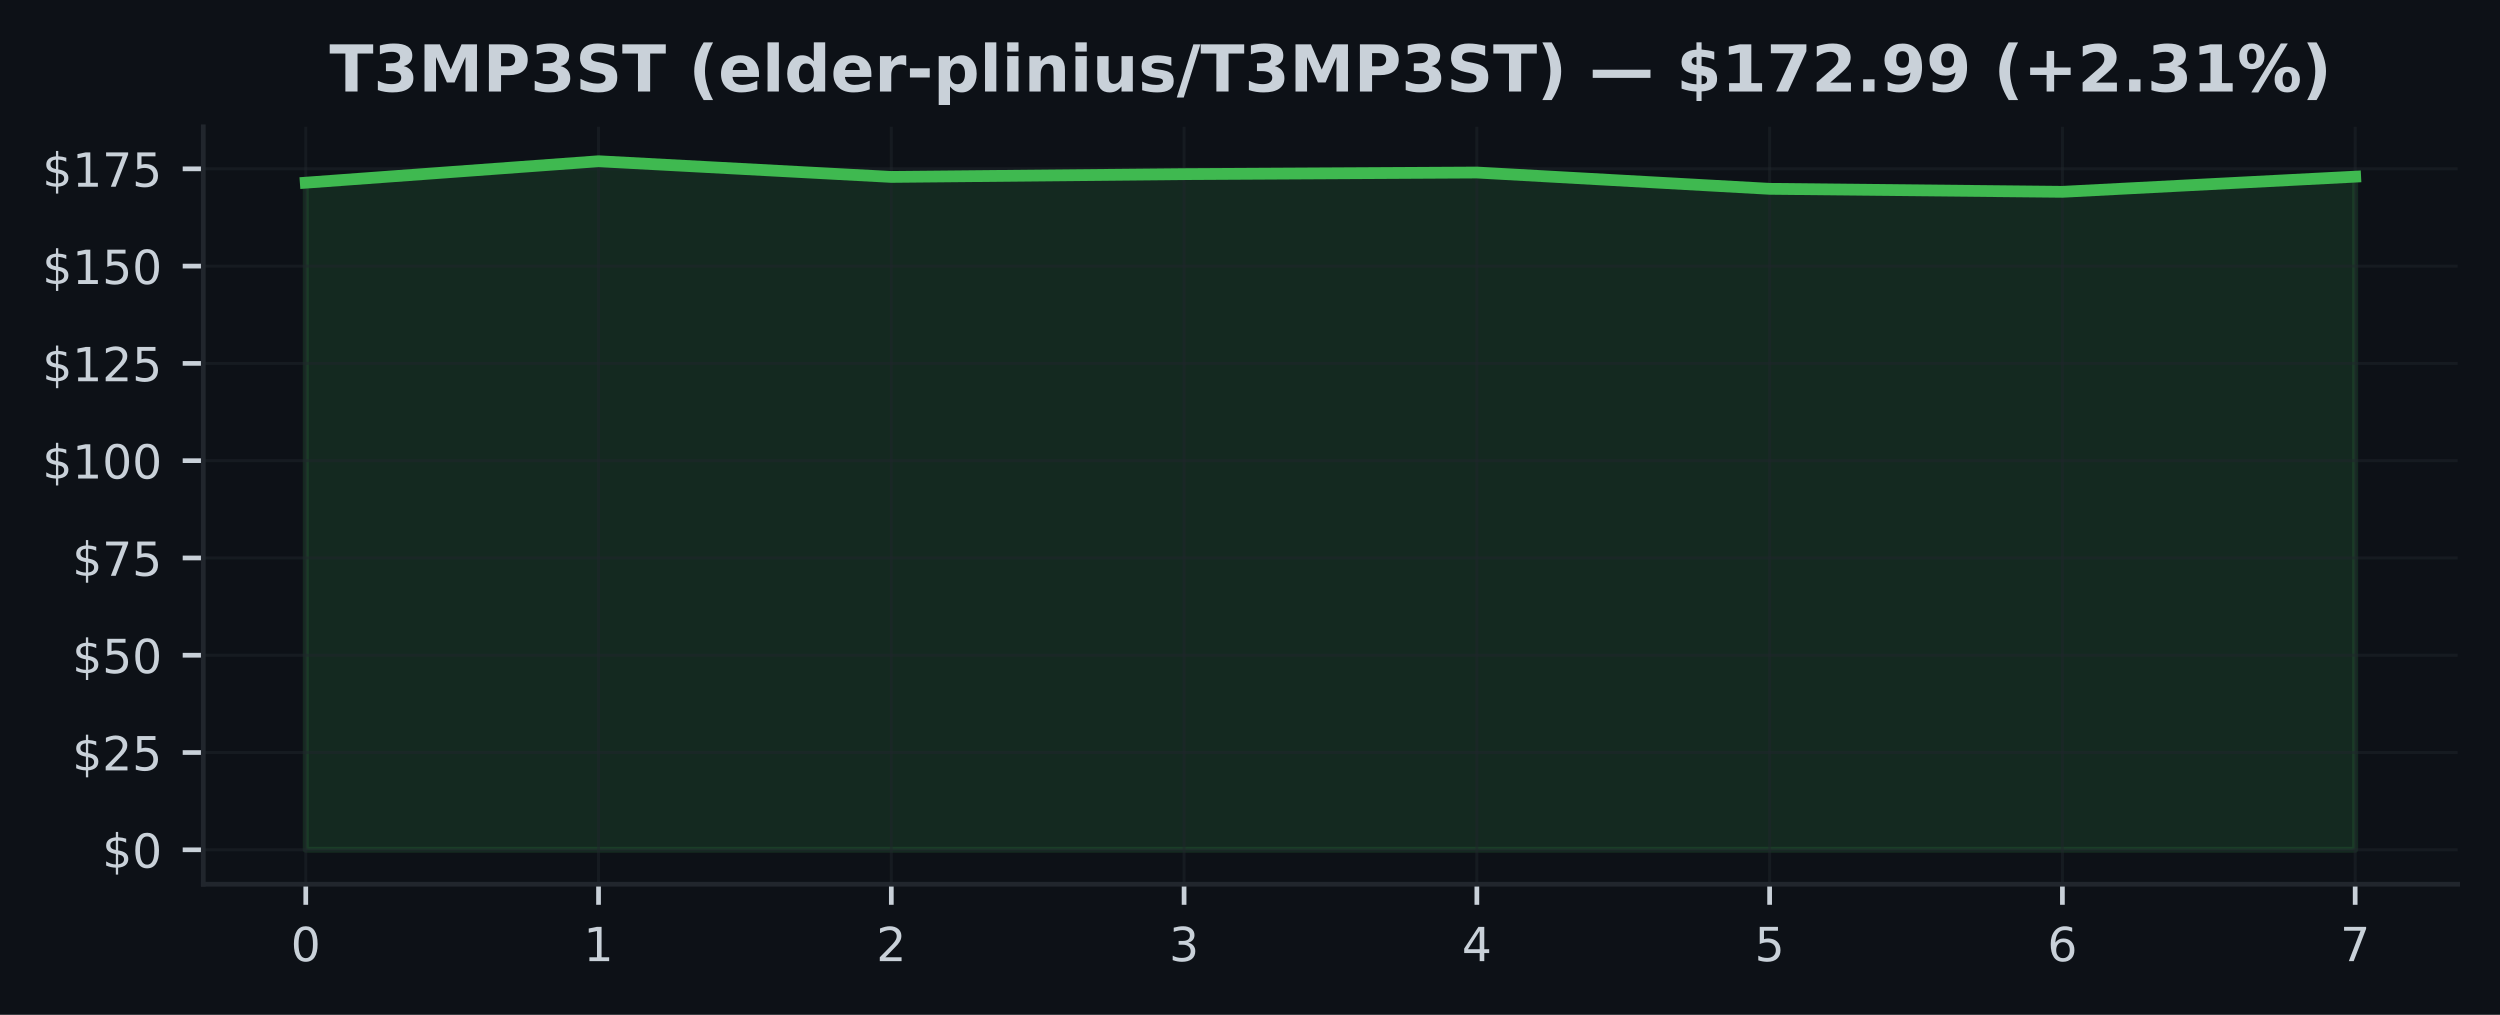
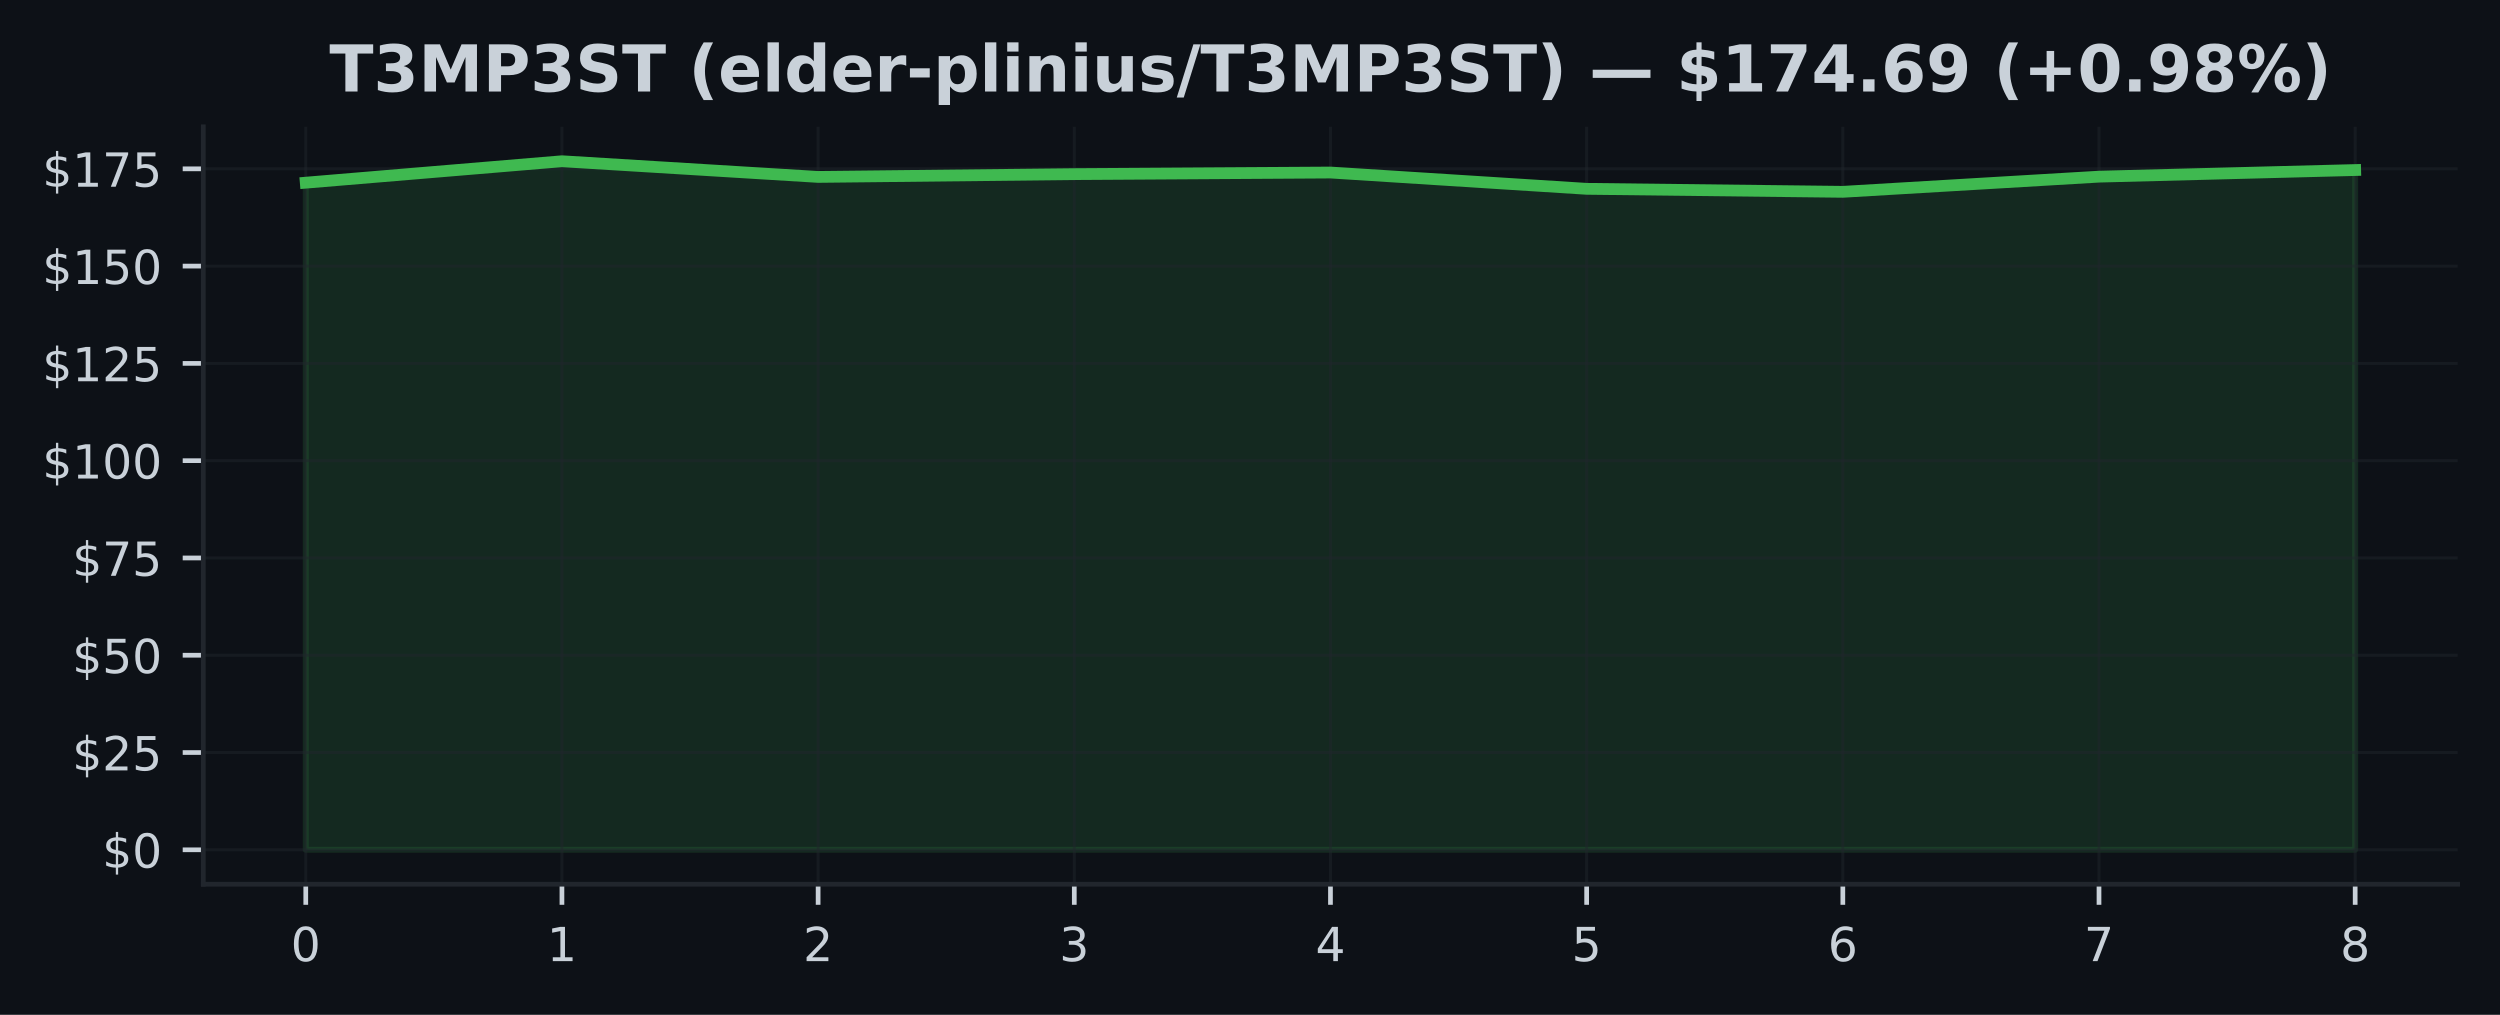
<svg xmlns="http://www.w3.org/2000/svg" xmlns:xlink="http://www.w3.org/1999/xlink" width="425pt" height="172.518pt" viewBox="0 0 425 172.518" version="1.1">
  <defs>
    <style type="text/css">*{stroke-linejoin: round; stroke-linecap: butt}</style>
  </defs>
  <g id="figure_1">
    <g id="patch_1">
      <path d="M 0 172.518  L 425 172.518  L 425 0  L 0 0  z " style="fill: #0d1117" />
    </g>
    <g id="axes_1">
      <g id="patch_2">
        <path d="M 34.56 150.318  L 417.8 150.318  L 417.8 21.558  L 34.56 21.558  z " style="fill: #0d1117" />
      </g>
      <g id="FillBetweenPolyCollection_1">
        <defs>
-           <path id="m8a27896d92" d="M 51.98 -28.053  L 51.98 -141.462  L 101.751 -145.107  L 151.523 -142.441  L 201.294 -142.918  L 251.066 -143.189  L 300.837 -140.417  L 350.609 -139.908  L 400.38 -142.488  L 400.38 -28.053  L 400.38 -28.053  L 350.609 -28.053  L 300.837 -28.053  L 251.066 -28.053  L 201.294 -28.053  L 151.523 -28.053  L 101.751 -28.053  L 51.98 -28.053  z " style="stroke: #3fb950; stroke-opacity: 0.15" />
+           <path id="mcc30f085ff" d="M 51.98 -28.053  L 51.98 -141.462  L 95.53 -145.107  L 139.08 -142.441  L 182.63 -142.918  L 226.18 -143.189  L 269.73 -140.417  L 313.28 -139.908  L 356.83 -142.488  L 400.38 -143.612  L 400.38 -28.053  L 400.38 -28.053  L 356.83 -28.053  L 313.28 -28.053  L 269.73 -28.053  L 226.18 -28.053  L 182.63 -28.053  L 139.08 -28.053  L 95.53 -28.053  L 51.98 -28.053  z " style="stroke: #3fb950; stroke-opacity: 0.15" />
        </defs>
-         <g clip-path="url(#p5b022b4079)">
-           <use xlink:href="#m8a27896d92" x="0" y="172.518" style="fill: #3fb950; fill-opacity: 0.15; stroke: #3fb950; stroke-opacity: 0.15" />
+         <g clip-path="url(#pfd0b228054)">
+           <use xlink:href="#mcc30f085ff" x="0" y="172.518" style="fill: #3fb950; fill-opacity: 0.15; stroke: #3fb950; stroke-opacity: 0.15" />
        </g>
      </g>
      <g id="matplotlib.axis_1">
        <g id="xtick_1">
          <g id="line2d_1">
-             <path d="M 51.98 150.318  L 51.98 21.558  " clip-path="url(#p5b022b4079)" style="fill: none; stroke: #21262d; stroke-opacity: 0.5; stroke-width: 0.5; stroke-linecap: square" />
+             <path d="M 51.98 150.318  L 51.98 21.558  " clip-path="url(#pfd0b228054)" style="fill: none; stroke: #21262d; stroke-opacity: 0.5; stroke-width: 0.5; stroke-linecap: square" />
          </g>
          <g id="line2d_2">
            <defs>
-               <path id="m3f093e6363" d="M 0 0  L 0 3.5  " style="stroke: #c9d1d9; stroke-width: 0.8" />
+               <path id="me10a4a05c2" d="M 0 0  L 0 3.5  " style="stroke: #c9d1d9; stroke-width: 0.8" />
            </defs>
            <g>
-               <use xlink:href="#m3f093e6363" x="51.98" y="150.318" style="fill: #c9d1d9; stroke: #c9d1d9; stroke-width: 0.8" />
+               <use xlink:href="#me10a4a05c2" x="51.98" y="150.318" style="fill: #c9d1d9; stroke: #c9d1d9; stroke-width: 0.8" />
            </g>
          </g>
          <g id="text_1">
            <g style="fill: #c9d1d9" transform="translate(49.435 163.3964) scale(0.08 -0.08)">
              <defs>
                <path id="DejaVuSans-13" d="M 2034 4250  Q 1547 4250 1301 3770  Q 1056 3291 1056 2328  Q 1056 1369 1301 889  Q 1547 409 2034 409  Q 2525 409 2770 889  Q 3016 1369 3016 2328  Q 3016 3291 2770 3770  Q 2525 4250 2034 4250  z M 2034 4750  Q 2819 4750 3233 4129  Q 3647 3509 3647 2328  Q 3647 1150 3233 529  Q 2819 -91 2034 -91  Q 1250 -91 836 529  Q 422 1150 422 2328  Q 422 3509 836 4129  Q 1250 4750 2034 4750  z " transform="scale(0.015625)" />
              </defs>
              <use xlink:href="#DejaVuSans-13" />
            </g>
          </g>
        </g>
        <g id="xtick_2">
          <g id="line2d_3">
-             <path d="M 101.751 150.318  L 101.751 21.558  " clip-path="url(#p5b022b4079)" style="fill: none; stroke: #21262d; stroke-opacity: 0.5; stroke-width: 0.5; stroke-linecap: square" />
+             <path d="M 95.53 150.318  L 95.53 21.558  " clip-path="url(#pfd0b228054)" style="fill: none; stroke: #21262d; stroke-opacity: 0.5; stroke-width: 0.5; stroke-linecap: square" />
          </g>
          <g id="line2d_4">
            <g>
-               <use xlink:href="#m3f093e6363" x="101.751" y="150.318" style="fill: #c9d1d9; stroke: #c9d1d9; stroke-width: 0.8" />
+               <use xlink:href="#me10a4a05c2" x="95.53" y="150.318" style="fill: #c9d1d9; stroke: #c9d1d9; stroke-width: 0.8" />
            </g>
          </g>
          <g id="text_2">
-             <g style="fill: #c9d1d9" transform="translate(99.20643 163.3964) scale(0.08 -0.08)">
+             <g style="fill: #c9d1d9" transform="translate(92.985 163.3964) scale(0.08 -0.08)">
              <defs>
                <path id="DejaVuSans-14" d="M 794 531  L 1825 531  L 1825 4091  L 703 3866  L 703 4441  L 1819 4666  L 2450 4666  L 2450 531  L 3481 531  L 3481 0  L 794 0  L 794 531  z " transform="scale(0.015625)" />
              </defs>
              <use xlink:href="#DejaVuSans-14" />
            </g>
          </g>
        </g>
        <g id="xtick_3">
          <g id="line2d_5">
-             <path d="M 151.523 150.318  L 151.523 21.558  " clip-path="url(#p5b022b4079)" style="fill: none; stroke: #21262d; stroke-opacity: 0.5; stroke-width: 0.5; stroke-linecap: square" />
+             <path d="M 139.08 150.318  L 139.08 21.558  " clip-path="url(#pfd0b228054)" style="fill: none; stroke: #21262d; stroke-opacity: 0.5; stroke-width: 0.5; stroke-linecap: square" />
          </g>
          <g id="line2d_6">
            <g>
-               <use xlink:href="#m3f093e6363" x="151.523" y="150.318" style="fill: #c9d1d9; stroke: #c9d1d9; stroke-width: 0.8" />
+               <use xlink:href="#me10a4a05c2" x="139.08" y="150.318" style="fill: #c9d1d9; stroke: #c9d1d9; stroke-width: 0.8" />
            </g>
          </g>
          <g id="text_3">
-             <g style="fill: #c9d1d9" transform="translate(148.9779 163.3964) scale(0.08 -0.08)">
+             <g style="fill: #c9d1d9" transform="translate(136.535 163.3964) scale(0.08 -0.08)">
              <defs>
                <path id="DejaVuSans-15" d="M 1228 531  L 3431 531  L 3431 0  L 469 0  L 469 531  Q 828 903 1448 1529  Q 2069 2156 2228 2338  Q 2531 2678 2651 2914  Q 2772 3150 2772 3378  Q 2772 3750 2511 3984  Q 2250 4219 1831 4219  Q 1534 4219 1204 4116  Q 875 4013 500 3803  L 500 4441  Q 881 4594 1212 4672  Q 1544 4750 1819 4750  Q 2544 4750 2975 4387  Q 3406 4025 3406 3419  Q 3406 3131 3298 2873  Q 3191 2616 2906 2266  Q 2828 2175 2409 1742  Q 1991 1309 1228 531  z " transform="scale(0.015625)" />
              </defs>
              <use xlink:href="#DejaVuSans-15" />
            </g>
          </g>
        </g>
        <g id="xtick_4">
          <g id="line2d_7">
-             <path d="M 201.294 150.318  L 201.294 21.558  " clip-path="url(#p5b022b4079)" style="fill: none; stroke: #21262d; stroke-opacity: 0.5; stroke-width: 0.5; stroke-linecap: square" />
+             <path d="M 182.63 150.318  L 182.63 21.558  " clip-path="url(#pfd0b228054)" style="fill: none; stroke: #21262d; stroke-opacity: 0.5; stroke-width: 0.5; stroke-linecap: square" />
          </g>
          <g id="line2d_8">
            <g>
-               <use xlink:href="#m3f093e6363" x="201.294" y="150.318" style="fill: #c9d1d9; stroke: #c9d1d9; stroke-width: 0.8" />
+               <use xlink:href="#me10a4a05c2" x="182.63" y="150.318" style="fill: #c9d1d9; stroke: #c9d1d9; stroke-width: 0.8" />
            </g>
          </g>
          <g id="text_4">
-             <g style="fill: #c9d1d9" transform="translate(198.7493 163.3964) scale(0.08 -0.08)">
+             <g style="fill: #c9d1d9" transform="translate(180.085 163.3964) scale(0.08 -0.08)">
              <defs>
                <path id="DejaVuSans-16" d="M 2597 2516  Q 3050 2419 3304 2112  Q 3559 1806 3559 1356  Q 3559 666 3084 287  Q 2609 -91 1734 -91  Q 1441 -91 1130 -33  Q 819 25 488 141  L 488 750  Q 750 597 1062 519  Q 1375 441 1716 441  Q 2309 441 2620 675  Q 2931 909 2931 1356  Q 2931 1769 2642 2001  Q 2353 2234 1838 2234  L 1294 2234  L 1294 2753  L 1863 2753  Q 2328 2753 2575 2939  Q 2822 3125 2822 3475  Q 2822 3834 2567 4026  Q 2313 4219 1838 4219  Q 1578 4219 1281 4162  Q 984 4106 628 3988  L 628 4550  Q 988 4650 1302 4700  Q 1616 4750 1894 4750  Q 2613 4750 3031 4423  Q 3450 4097 3450 3541  Q 3450 3153 3228 2886  Q 3006 2619 2597 2516  z " transform="scale(0.015625)" />
              </defs>
              <use xlink:href="#DejaVuSans-16" />
            </g>
          </g>
        </g>
        <g id="xtick_5">
          <g id="line2d_9">
-             <path d="M 251.066 150.318  L 251.066 21.558  " clip-path="url(#p5b022b4079)" style="fill: none; stroke: #21262d; stroke-opacity: 0.5; stroke-width: 0.5; stroke-linecap: square" />
+             <path d="M 226.18 150.318  L 226.18 21.558  " clip-path="url(#pfd0b228054)" style="fill: none; stroke: #21262d; stroke-opacity: 0.5; stroke-width: 0.5; stroke-linecap: square" />
          </g>
          <g id="line2d_10">
            <g>
-               <use xlink:href="#m3f093e6363" x="251.066" y="150.318" style="fill: #c9d1d9; stroke: #c9d1d9; stroke-width: 0.8" />
+               <use xlink:href="#me10a4a05c2" x="226.18" y="150.318" style="fill: #c9d1d9; stroke: #c9d1d9; stroke-width: 0.8" />
            </g>
          </g>
          <g id="text_5">
-             <g style="fill: #c9d1d9" transform="translate(248.5207 163.3964) scale(0.08 -0.08)">
+             <g style="fill: #c9d1d9" transform="translate(223.635 163.3964) scale(0.08 -0.08)">
              <defs>
                <path id="DejaVuSans-17" d="M 2419 4116  L 825 1625  L 2419 1625  L 2419 4116  z M 2253 4666  L 3047 4666  L 3047 1625  L 3713 1625  L 3713 1100  L 3047 1100  L 3047 0  L 2419 0  L 2419 1100  L 313 1100  L 313 1709  L 2253 4666  z " transform="scale(0.015625)" />
              </defs>
              <use xlink:href="#DejaVuSans-17" />
            </g>
          </g>
        </g>
        <g id="xtick_6">
          <g id="line2d_11">
-             <path d="M 300.837 150.318  L 300.837 21.558  " clip-path="url(#p5b022b4079)" style="fill: none; stroke: #21262d; stroke-opacity: 0.5; stroke-width: 0.5; stroke-linecap: square" />
+             <path d="M 269.73 150.318  L 269.73 21.558  " clip-path="url(#pfd0b228054)" style="fill: none; stroke: #21262d; stroke-opacity: 0.5; stroke-width: 0.5; stroke-linecap: square" />
          </g>
          <g id="line2d_12">
            <g>
-               <use xlink:href="#m3f093e6363" x="300.837" y="150.318" style="fill: #c9d1d9; stroke: #c9d1d9; stroke-width: 0.8" />
+               <use xlink:href="#me10a4a05c2" x="269.73" y="150.318" style="fill: #c9d1d9; stroke: #c9d1d9; stroke-width: 0.8" />
            </g>
          </g>
          <g id="text_6">
-             <g style="fill: #c9d1d9" transform="translate(298.2921 163.3964) scale(0.08 -0.08)">
+             <g style="fill: #c9d1d9" transform="translate(267.185 163.3964) scale(0.08 -0.08)">
              <defs>
                <path id="DejaVuSans-18" d="M 691 4666  L 3169 4666  L 3169 4134  L 1269 4134  L 1269 2991  Q 1406 3038 1543 3061  Q 1681 3084 1819 3084  Q 2600 3084 3056 2656  Q 3513 2228 3513 1497  Q 3513 744 3044 326  Q 2575 -91 1722 -91  Q 1428 -91 1123 -41  Q 819 9 494 109  L 494 744  Q 775 591 1075 516  Q 1375 441 1709 441  Q 2250 441 2565 725  Q 2881 1009 2881 1497  Q 2881 1984 2565 2268  Q 2250 2553 1709 2553  Q 1456 2553 1204 2497  Q 953 2441 691 2322  L 691 4666  z " transform="scale(0.015625)" />
              </defs>
              <use xlink:href="#DejaVuSans-18" />
            </g>
          </g>
        </g>
        <g id="xtick_7">
          <g id="line2d_13">
-             <path d="M 350.609 150.318  L 350.609 21.558  " clip-path="url(#p5b022b4079)" style="fill: none; stroke: #21262d; stroke-opacity: 0.5; stroke-width: 0.5; stroke-linecap: square" />
+             <path d="M 313.28 150.318  L 313.28 21.558  " clip-path="url(#pfd0b228054)" style="fill: none; stroke: #21262d; stroke-opacity: 0.5; stroke-width: 0.5; stroke-linecap: square" />
          </g>
          <g id="line2d_14">
            <g>
-               <use xlink:href="#m3f093e6363" x="350.609" y="150.318" style="fill: #c9d1d9; stroke: #c9d1d9; stroke-width: 0.8" />
+               <use xlink:href="#me10a4a05c2" x="313.28" y="150.318" style="fill: #c9d1d9; stroke: #c9d1d9; stroke-width: 0.8" />
            </g>
          </g>
          <g id="text_7">
-             <g style="fill: #c9d1d9" transform="translate(348.0636 163.3964) scale(0.08 -0.08)">
+             <g style="fill: #c9d1d9" transform="translate(310.735 163.3964) scale(0.08 -0.08)">
              <defs>
                <path id="DejaVuSans-19" d="M 2113 2584  Q 1688 2584 1439 2293  Q 1191 2003 1191 1497  Q 1191 994 1439 701  Q 1688 409 2113 409  Q 2538 409 2786 701  Q 3034 994 3034 1497  Q 3034 2003 2786 2293  Q 2538 2584 2113 2584  z M 3366 4563  L 3366 3988  Q 3128 4100 2886 4159  Q 2644 4219 2406 4219  Q 1781 4219 1451 3797  Q 1122 3375 1075 2522  Q 1259 2794 1537 2939  Q 1816 3084 2150 3084  Q 2853 3084 3261 2657  Q 3669 2231 3669 1497  Q 3669 778 3244 343  Q 2819 -91 2113 -91  Q 1303 -91 875 529  Q 447 1150 447 2328  Q 447 3434 972 4092  Q 1497 4750 2381 4750  Q 2619 4750 2861 4703  Q 3103 4656 3366 4563  z " transform="scale(0.015625)" />
              </defs>
              <use xlink:href="#DejaVuSans-19" />
            </g>
          </g>
        </g>
        <g id="xtick_8">
          <g id="line2d_15">
-             <path d="M 400.38 150.318  L 400.38 21.558  " clip-path="url(#p5b022b4079)" style="fill: none; stroke: #21262d; stroke-opacity: 0.5; stroke-width: 0.5; stroke-linecap: square" />
+             <path d="M 356.83 150.318  L 356.83 21.558  " clip-path="url(#pfd0b228054)" style="fill: none; stroke: #21262d; stroke-opacity: 0.5; stroke-width: 0.5; stroke-linecap: square" />
          </g>
          <g id="line2d_16">
            <g>
-               <use xlink:href="#m3f093e6363" x="400.38" y="150.318" style="fill: #c9d1d9; stroke: #c9d1d9; stroke-width: 0.8" />
+               <use xlink:href="#me10a4a05c2" x="356.83" y="150.318" style="fill: #c9d1d9; stroke: #c9d1d9; stroke-width: 0.8" />
            </g>
          </g>
          <g id="text_8">
+             <g style="fill: #c9d1d9" transform="translate(354.285 163.3964) scale(0.08 -0.08)">
+               <defs>
+                 <path id="DejaVuSans-1a" d="M 525 4666  L 3525 4666  L 3525 4397  L 1831 0  L 1172 0  L 2766 4134  L 525 4134  L 525 4666  z " transform="scale(0.015625)" />
+               </defs>
+               <use xlink:href="#DejaVuSans-1a" />
+             </g>
+           </g>
+         </g>
+         <g id="xtick_9">
+           <g id="line2d_17">
+             <path d="M 400.38 150.318  L 400.38 21.558  " clip-path="url(#pfd0b228054)" style="fill: none; stroke: #21262d; stroke-opacity: 0.5; stroke-width: 0.5; stroke-linecap: square" />
+           </g>
+           <g id="line2d_18">
+             <g>
+               <use xlink:href="#me10a4a05c2" x="400.38" y="150.318" style="fill: #c9d1d9; stroke: #c9d1d9; stroke-width: 0.8" />
+             </g>
+           </g>
+           <g id="text_9">
            <g style="fill: #c9d1d9" transform="translate(397.835 163.3964) scale(0.08 -0.08)">
              <defs>
-                 <path id="DejaVuSans-1a" d="M 525 4666  L 3525 4666  L 3525 4397  L 1831 0  L 1172 0  L 2766 4134  L 525 4134  L 525 4666  z " transform="scale(0.015625)" />
-               </defs>
-               <use xlink:href="#DejaVuSans-1a" />
+                 <path id="DejaVuSans-1b" d="M 2034 2216  Q 1584 2216 1326 1975  Q 1069 1734 1069 1313  Q 1069 891 1326 650  Q 1584 409 2034 409  Q 2484 409 2743 651  Q 3003 894 3003 1313  Q 3003 1734 2745 1975  Q 2488 2216 2034 2216  z M 1403 2484  Q 997 2584 770 2862  Q 544 3141 544 3541  Q 544 4100 942 4425  Q 1341 4750 2034 4750  Q 2731 4750 3128 4425  Q 3525 4100 3525 3541  Q 3525 3141 3298 2862  Q 3072 2584 2669 2484  Q 3125 2378 3379 2068  Q 3634 1759 3634 1313  Q 3634 634 3220 271  Q 2806 -91 2034 -91  Q 1263 -91 848 271  Q 434 634 434 1313  Q 434 1759 690 2068  Q 947 2378 1403 2484  z M 1172 3481  Q 1172 3119 1398 2916  Q 1625 2713 2034 2713  Q 2441 2713 2670 2916  Q 2900 3119 2900 3481  Q 2900 3844 2670 4047  Q 2441 4250 2034 4250  Q 1625 4250 1398 4047  Q 1172 3844 1172 3481  z " transform="scale(0.015625)" />
+               </defs>
+               <use xlink:href="#DejaVuSans-1b" />
            </g>
          </g>
        </g>
      </g>
      <g id="matplotlib.axis_2">
        <g id="ytick_1">
-           <g id="line2d_17">
-             <path d="M 34.56 144.466  L 417.8 144.466  " clip-path="url(#p5b022b4079)" style="fill: none; stroke: #21262d; stroke-opacity: 0.5; stroke-width: 0.5; stroke-linecap: square" />
-           </g>
-           <g id="line2d_18">
+           <g id="line2d_19">
+             <path d="M 34.56 144.466  L 417.8 144.466  " clip-path="url(#pfd0b228054)" style="fill: none; stroke: #21262d; stroke-opacity: 0.5; stroke-width: 0.5; stroke-linecap: square" />
+           </g>
+           <g id="line2d_20">
            <defs>
-               <path id="mbe83700506" d="M 0 0  L -3.5 0  " style="stroke: #c9d1d9; stroke-width: 0.8" />
+               <path id="m93738ebb36" d="M 0 0  L -3.5 0  " style="stroke: #c9d1d9; stroke-width: 0.8" />
            </defs>
            <g>
-               <use xlink:href="#mbe83700506" x="34.56" y="144.466" style="fill: #c9d1d9; stroke: #c9d1d9; stroke-width: 0.8" />
-             </g>
-           </g>
-           <g id="text_9">
+               <use xlink:href="#m93738ebb36" x="34.56" y="144.466" style="fill: #c9d1d9; stroke: #c9d1d9; stroke-width: 0.8" />
+             </g>
+           </g>
+           <g id="text_10">
            <g style="fill: #c9d1d9" transform="translate(17.38 147.5049) scale(0.08 -0.08)">
              <defs>
                <path id="DejaVuSans-7" d="M 2163 -941  L 1850 -941  L 1847 0  Q 1519 6 1191 76  Q 863 147 531 288  L 531 850  Q 850 650 1176 548  Q 1503 447 1850 444  L 1850 1869  Q 1159 1981 845 2250  Q 531 2519 531 2988  Q 531 3497 872 3790  Q 1213 4084 1850 4128  L 1850 4863  L 2163 4863  L 2163 4138  Q 2453 4125 2725 4076  Q 2997 4028 3256 3944  L 3256 3397  Q 2997 3528 2723 3600  Q 2450 3672 2163 3684  L 2163 2350  Q 2872 2241 3206 1959  Q 3541 1678 3541 1191  Q 3541 663 3186 358  Q 2831 53 2163 6  L 2163 -941  z M 1850 2406  L 1850 3688  Q 1488 3647 1297 3481  Q 1106 3316 1106 3041  Q 1106 2772 1282 2622  Q 1459 2472 1850 2406  z M 2163 1806  L 2163 453  Q 2559 506 2761 678  Q 2963 850 2963 1131  Q 2963 1406 2770 1568  Q 2578 1731 2163 1806  z " transform="scale(0.015625)" />
              </defs>
              <use xlink:href="#DejaVuSans-7" />
              <use xlink:href="#DejaVuSans-13" transform="translate(63.625 0)" />
            </g>
          </g>
        </g>
        <g id="ytick_2">
-           <g id="line2d_19">
-             <path d="M 34.56 127.928  L 417.8 127.928  " clip-path="url(#p5b022b4079)" style="fill: none; stroke: #21262d; stroke-opacity: 0.5; stroke-width: 0.5; stroke-linecap: square" />
-           </g>
-           <g id="line2d_20">
-             <g>
-               <use xlink:href="#mbe83700506" x="34.56" y="127.928" style="fill: #c9d1d9; stroke: #c9d1d9; stroke-width: 0.8" />
-             </g>
-           </g>
-           <g id="text_10">
+           <g id="line2d_21">
+             <path d="M 34.56 127.928  L 417.8 127.928  " clip-path="url(#pfd0b228054)" style="fill: none; stroke: #21262d; stroke-opacity: 0.5; stroke-width: 0.5; stroke-linecap: square" />
+           </g>
+           <g id="line2d_22">
+             <g>
+               <use xlink:href="#m93738ebb36" x="34.56" y="127.928" style="fill: #c9d1d9; stroke: #c9d1d9; stroke-width: 0.8" />
+             </g>
+           </g>
+           <g id="text_11">
            <g style="fill: #c9d1d9" transform="translate(12.29 130.9671) scale(0.08 -0.08)">
              <use xlink:href="#DejaVuSans-7" />
              <use xlink:href="#DejaVuSans-15" transform="translate(63.625 0)" />
              <use xlink:href="#DejaVuSans-18" transform="translate(127.25 0)" />
            </g>
          </g>
        </g>
        <g id="ytick_3">
-           <g id="line2d_21">
-             <path d="M 34.56 111.39  L 417.8 111.39  " clip-path="url(#p5b022b4079)" style="fill: none; stroke: #21262d; stroke-opacity: 0.5; stroke-width: 0.5; stroke-linecap: square" />
-           </g>
-           <g id="line2d_22">
-             <g>
-               <use xlink:href="#mbe83700506" x="34.56" y="111.39" style="fill: #c9d1d9; stroke: #c9d1d9; stroke-width: 0.8" />
-             </g>
-           </g>
-           <g id="text_11">
+           <g id="line2d_23">
+             <path d="M 34.56 111.39  L 417.8 111.39  " clip-path="url(#pfd0b228054)" style="fill: none; stroke: #21262d; stroke-opacity: 0.5; stroke-width: 0.5; stroke-linecap: square" />
+           </g>
+           <g id="line2d_24">
+             <g>
+               <use xlink:href="#m93738ebb36" x="34.56" y="111.39" style="fill: #c9d1d9; stroke: #c9d1d9; stroke-width: 0.8" />
+             </g>
+           </g>
+           <g id="text_12">
            <g style="fill: #c9d1d9" transform="translate(12.29 114.4293) scale(0.08 -0.08)">
              <use xlink:href="#DejaVuSans-7" />
              <use xlink:href="#DejaVuSans-18" transform="translate(63.625 0)" />
              <use xlink:href="#DejaVuSans-13" transform="translate(127.25 0)" />
            </g>
          </g>
        </g>
        <g id="ytick_4">
-           <g id="line2d_23">
-             <path d="M 34.56 94.852  L 417.8 94.852  " clip-path="url(#p5b022b4079)" style="fill: none; stroke: #21262d; stroke-opacity: 0.5; stroke-width: 0.5; stroke-linecap: square" />
-           </g>
-           <g id="line2d_24">
-             <g>
-               <use xlink:href="#mbe83700506" x="34.56" y="94.852" style="fill: #c9d1d9; stroke: #c9d1d9; stroke-width: 0.8" />
-             </g>
-           </g>
-           <g id="text_12">
+           <g id="line2d_25">
+             <path d="M 34.56 94.852  L 417.8 94.852  " clip-path="url(#pfd0b228054)" style="fill: none; stroke: #21262d; stroke-opacity: 0.5; stroke-width: 0.5; stroke-linecap: square" />
+           </g>
+           <g id="line2d_26">
+             <g>
+               <use xlink:href="#m93738ebb36" x="34.56" y="94.852" style="fill: #c9d1d9; stroke: #c9d1d9; stroke-width: 0.8" />
+             </g>
+           </g>
+           <g id="text_13">
            <g style="fill: #c9d1d9" transform="translate(12.29 97.89153) scale(0.08 -0.08)">
              <use xlink:href="#DejaVuSans-7" />
              <use xlink:href="#DejaVuSans-1a" transform="translate(63.625 0)" />
              <use xlink:href="#DejaVuSans-18" transform="translate(127.25 0)" />
            </g>
          </g>
        </g>
        <g id="ytick_5">
-           <g id="line2d_25">
-             <path d="M 34.56 78.314  L 417.8 78.314  " clip-path="url(#p5b022b4079)" style="fill: none; stroke: #21262d; stroke-opacity: 0.5; stroke-width: 0.5; stroke-linecap: square" />
-           </g>
-           <g id="line2d_26">
-             <g>
-               <use xlink:href="#mbe83700506" x="34.56" y="78.314" style="fill: #c9d1d9; stroke: #c9d1d9; stroke-width: 0.8" />
-             </g>
-           </g>
-           <g id="text_13">
+           <g id="line2d_27">
+             <path d="M 34.56 78.314  L 417.8 78.314  " clip-path="url(#pfd0b228054)" style="fill: none; stroke: #21262d; stroke-opacity: 0.5; stroke-width: 0.5; stroke-linecap: square" />
+           </g>
+           <g id="line2d_28">
+             <g>
+               <use xlink:href="#m93738ebb36" x="34.56" y="78.314" style="fill: #c9d1d9; stroke: #c9d1d9; stroke-width: 0.8" />
+             </g>
+           </g>
+           <g id="text_14">
            <g style="fill: #c9d1d9" transform="translate(7.2 81.35373) scale(0.08 -0.08)">
              <use xlink:href="#DejaVuSans-7" />
              <use xlink:href="#DejaVuSans-14" transform="translate(63.625 0)" />
              <use xlink:href="#DejaVuSans-13" transform="translate(127.25 0)" />
              <use xlink:href="#DejaVuSans-13" transform="translate(190.875 0)" />
            </g>
          </g>
        </g>
        <g id="ytick_6">
-           <g id="line2d_27">
-             <path d="M 34.56 61.777  L 417.8 61.777  " clip-path="url(#p5b022b4079)" style="fill: none; stroke: #21262d; stroke-opacity: 0.5; stroke-width: 0.5; stroke-linecap: square" />
-           </g>
-           <g id="line2d_28">
-             <g>
-               <use xlink:href="#mbe83700506" x="34.56" y="61.777" style="fill: #c9d1d9; stroke: #c9d1d9; stroke-width: 0.8" />
-             </g>
-           </g>
-           <g id="text_14">
+           <g id="line2d_29">
+             <path d="M 34.56 61.777  L 417.8 61.777  " clip-path="url(#pfd0b228054)" style="fill: none; stroke: #21262d; stroke-opacity: 0.5; stroke-width: 0.5; stroke-linecap: square" />
+           </g>
+           <g id="line2d_30">
+             <g>
+               <use xlink:href="#m93738ebb36" x="34.56" y="61.777" style="fill: #c9d1d9; stroke: #c9d1d9; stroke-width: 0.8" />
+             </g>
+           </g>
+           <g id="text_15">
            <g style="fill: #c9d1d9" transform="translate(7.2 64.81593) scale(0.08 -0.08)">
              <use xlink:href="#DejaVuSans-7" />
              <use xlink:href="#DejaVuSans-14" transform="translate(63.625 0)" />
              <use xlink:href="#DejaVuSans-15" transform="translate(127.25 0)" />
              <use xlink:href="#DejaVuSans-18" transform="translate(190.875 0)" />
            </g>
          </g>
        </g>
        <g id="ytick_7">
-           <g id="line2d_29">
-             <path d="M 34.56 45.239  L 417.8 45.239  " clip-path="url(#p5b022b4079)" style="fill: none; stroke: #21262d; stroke-opacity: 0.5; stroke-width: 0.5; stroke-linecap: square" />
-           </g>
-           <g id="line2d_30">
-             <g>
-               <use xlink:href="#mbe83700506" x="34.56" y="45.239" style="fill: #c9d1d9; stroke: #c9d1d9; stroke-width: 0.8" />
-             </g>
-           </g>
-           <g id="text_15">
+           <g id="line2d_31">
+             <path d="M 34.56 45.239  L 417.8 45.239  " clip-path="url(#pfd0b228054)" style="fill: none; stroke: #21262d; stroke-opacity: 0.5; stroke-width: 0.5; stroke-linecap: square" />
+           </g>
+           <g id="line2d_32">
+             <g>
+               <use xlink:href="#m93738ebb36" x="34.56" y="45.239" style="fill: #c9d1d9; stroke: #c9d1d9; stroke-width: 0.8" />
+             </g>
+           </g>
+           <g id="text_16">
            <g style="fill: #c9d1d9" transform="translate(7.2 48.27813) scale(0.08 -0.08)">
              <use xlink:href="#DejaVuSans-7" />
              <use xlink:href="#DejaVuSans-14" transform="translate(63.625 0)" />
              <use xlink:href="#DejaVuSans-18" transform="translate(127.25 0)" />
              <use xlink:href="#DejaVuSans-13" transform="translate(190.875 0)" />
            </g>
          </g>
        </g>
        <g id="ytick_8">
-           <g id="line2d_31">
-             <path d="M 34.56 28.701  L 417.8 28.701  " clip-path="url(#p5b022b4079)" style="fill: none; stroke: #21262d; stroke-opacity: 0.5; stroke-width: 0.5; stroke-linecap: square" />
-           </g>
-           <g id="line2d_32">
-             <g>
-               <use xlink:href="#mbe83700506" x="34.56" y="28.701" style="fill: #c9d1d9; stroke: #c9d1d9; stroke-width: 0.8" />
-             </g>
-           </g>
-           <g id="text_16">
+           <g id="line2d_33">
+             <path d="M 34.56 28.701  L 417.8 28.701  " clip-path="url(#pfd0b228054)" style="fill: none; stroke: #21262d; stroke-opacity: 0.5; stroke-width: 0.5; stroke-linecap: square" />
+           </g>
+           <g id="line2d_34">
+             <g>
+               <use xlink:href="#m93738ebb36" x="34.56" y="28.701" style="fill: #c9d1d9; stroke: #c9d1d9; stroke-width: 0.8" />
+             </g>
+           </g>
+           <g id="text_17">
            <g style="fill: #c9d1d9" transform="translate(7.2 31.74033) scale(0.08 -0.08)">
              <use xlink:href="#DejaVuSans-7" />
              <use xlink:href="#DejaVuSans-14" transform="translate(63.625 0)" />
              <use xlink:href="#DejaVuSans-1a" transform="translate(127.25 0)" />
              <use xlink:href="#DejaVuSans-18" transform="translate(190.875 0)" />
            </g>
          </g>
        </g>
      </g>
-       <g id="line2d_33">
-         <path d="M 51.98 31.056  L 101.751 27.411  L 151.523 30.077  L 201.294 29.601  L 251.066 29.329  L 300.837 32.101  L 350.609 32.61  L 400.38 30.031  " clip-path="url(#p5b022b4079)" style="fill: none; stroke: #3fb950; stroke-width: 2; stroke-linecap: square" />
+       <g id="line2d_35">
+         <path d="M 51.98 31.056  L 95.53 27.411  L 139.08 30.077  L 182.63 29.601  L 226.18 29.329  L 269.73 32.101  L 313.28 32.61  L 356.83 30.031  L 400.38 28.906  " clip-path="url(#pfd0b228054)" style="fill: none; stroke: #3fb950; stroke-width: 2; stroke-linecap: square" />
      </g>
      <g id="patch_3">
        <path d="M 34.56 150.318  L 34.56 21.558  " style="fill: none; stroke: #21262d; stroke-width: 0.8; stroke-linejoin: miter; stroke-linecap: square" />
      </g>
      <g id="patch_4">
        <path d="M 34.56 150.318  L 417.8 150.318  " style="fill: none; stroke: #21262d; stroke-width: 0.8; stroke-linejoin: miter; stroke-linecap: square" />
      </g>
-       <g id="text_17">
+       <g id="text_18">
        <g style="fill: #c9d1d9" transform="translate(55.99625 15.55828) scale(0.11 -0.11)">
          <defs>
            <path id="DejaVuSans-Bold-37" d="M 31 4666  L 4331 4666  L 4331 3756  L 2784 3756  L 2784 0  L 1581 0  L 1581 3756  L 31 3756  L 31 4666  z " transform="scale(0.015625)" />
            <path id="DejaVuSans-Bold-16" d="M 2981 2516  Q 3453 2394 3698 2092  Q 3944 1791 3944 1325  Q 3944 631 3412 270  Q 2881 -91 1863 -91  Q 1503 -91 1142 -33  Q 781 25 428 141  L 428 1069  Q 766 900 1098 814  Q 1431 728 1753 728  Q 2231 728 2486 893  Q 2741 1059 2741 1369  Q 2741 1688 2480 1852  Q 2219 2016 1709 2016  L 1228 2016  L 1228 2791  L 1734 2791  Q 2188 2791 2409 2933  Q 2631 3075 2631 3366  Q 2631 3634 2415 3781  Q 2200 3928 1806 3928  Q 1516 3928 1219 3862  Q 922 3797 628 3669  L 628 4550  Q 984 4650 1334 4700  Q 1684 4750 2022 4750  Q 2931 4750 3382 4451  Q 3834 4153 3834 3553  Q 3834 3144 3618 2883  Q 3403 2622 2981 2516  z " transform="scale(0.015625)" />
            <path id="DejaVuSans-Bold-30" d="M 588 4666  L 2119 4666  L 3181 2169  L 4250 4666  L 5778 4666  L 5778 0  L 4641 0  L 4641 3413  L 3566 897  L 2803 897  L 1728 3413  L 1728 0  L 588 0  L 588 4666  z " transform="scale(0.015625)" />
            <path id="DejaVuSans-Bold-33" d="M 588 4666  L 2584 4666  Q 3475 4666 3951 4270  Q 4428 3875 4428 3144  Q 4428 2409 3951 2014  Q 3475 1619 2584 1619  L 1791 1619  L 1791 0  L 588 0  L 588 4666  z M 1791 3794  L 1791 2491  L 2456 2491  Q 2806 2491 2997 2661  Q 3188 2831 3188 3144  Q 3188 3456 2997 3625  Q 2806 3794 2456 3794  L 1791 3794  z " transform="scale(0.015625)" />
            <path id="DejaVuSans-Bold-36" d="M 3834 4519  L 3834 3531  Q 3450 3703 3084 3790  Q 2719 3878 2394 3878  Q 1963 3878 1756 3759  Q 1550 3641 1550 3391  Q 1550 3203 1689 3098  Q 1828 2994 2194 2919  L 2706 2816  Q 3484 2659 3812 2340  Q 4141 2022 4141 1434  Q 4141 663 3683 286  Q 3225 -91 2284 -91  Q 1841 -91 1394 -6  Q 947 78 500 244  L 500 1259  Q 947 1022 1364 901  Q 1781 781 2169 781  Q 2563 781 2772 912  Q 2981 1044 2981 1288  Q 2981 1506 2839 1625  Q 2697 1744 2272 1838  L 1806 1941  Q 1106 2091 782 2419  Q 459 2747 459 3303  Q 459 4000 909 4375  Q 1359 4750 2203 4750  Q 2588 4750 2994 4692  Q 3400 4634 3834 4519  z " transform="scale(0.015625)" />
            <path id="DejaVuSans-Bold-3" transform="scale(0.015625)" />
            <path id="DejaVuSans-Bold-b" d="M 2413 -844  L 1484 -844  Q 1006 -72 778 623  Q 550 1319 550 2003  Q 550 2688 779 3389  Q 1009 4091 1484 4856  L 2413 4856  Q 2013 4116 1813 3408  Q 1613 2700 1613 2009  Q 1613 1319 1811 609  Q 2009 -100 2413 -844  z " transform="scale(0.015625)" />
            <path id="DejaVuSans-Bold-48" d="M 4031 1759  L 4031 1441  L 1416 1441  Q 1456 1047 1700 850  Q 1944 653 2381 653  Q 2734 653 3104 758  Q 3475 863 3866 1075  L 3866 213  Q 3469 63 3072 -14  Q 2675 -91 2278 -91  Q 1328 -91 801 392  Q 275 875 275 1747  Q 275 2603 792 3093  Q 1309 3584 2216 3584  Q 3041 3584 3536 3087  Q 4031 2591 4031 1759  z M 2881 2131  Q 2881 2450 2695 2645  Q 2509 2841 2209 2841  Q 1884 2841 1681 2658  Q 1478 2475 1428 2131  L 2881 2131  z " transform="scale(0.015625)" />
            <path id="DejaVuSans-Bold-4f" d="M 538 4863  L 1656 4863  L 1656 0  L 538 0  L 538 4863  z " transform="scale(0.015625)" />
            <path id="DejaVuSans-Bold-47" d="M 2919 2988  L 2919 4863  L 4044 4863  L 4044 0  L 2919 0  L 2919 506  Q 2688 197 2409 53  Q 2131 -91 1766 -91  Q 1119 -91 703 423  Q 288 938 288 1747  Q 288 2556 703 3070  Q 1119 3584 1766 3584  Q 2128 3584 2408 3439  Q 2688 3294 2919 2988  z M 2181 722  Q 2541 722 2730 984  Q 2919 1247 2919 1747  Q 2919 2247 2730 2509  Q 2541 2772 2181 2772  Q 1825 2772 1636 2509  Q 1447 2247 1447 1747  Q 1447 1247 1636 984  Q 1825 722 2181 722  z " transform="scale(0.015625)" />
            <path id="DejaVuSans-Bold-55" d="M 3138 2547  Q 2991 2616 2845 2648  Q 2700 2681 2553 2681  Q 2122 2681 1889 2404  Q 1656 2128 1656 1613  L 1656 0  L 538 0  L 538 3500  L 1656 3500  L 1656 2925  Q 1872 3269 2151 3426  Q 2431 3584 2822 3584  Q 2878 3584 2943 3579  Q 3009 3575 3134 3559  L 3138 2547  z " transform="scale(0.015625)" />
            <path id="DejaVuSans-Bold-10" d="M 347 2297  L 2309 2297  L 2309 1388  L 347 1388  L 347 2297  z " transform="scale(0.015625)" />
            <path id="DejaVuSans-Bold-53" d="M 1656 506  L 1656 -1331  L 538 -1331  L 538 3500  L 1656 3500  L 1656 2988  Q 1888 3294 2169 3439  Q 2450 3584 2816 3584  Q 3463 3584 3878 3070  Q 4294 2556 4294 1747  Q 4294 938 3878 423  Q 3463 -91 2816 -91  Q 2450 -91 2169 54  Q 1888 200 1656 506  z M 2400 2772  Q 2041 2772 1848 2508  Q 1656 2244 1656 1747  Q 1656 1250 1848 986  Q 2041 722 2400 722  Q 2759 722 2948 984  Q 3138 1247 3138 1747  Q 3138 2247 2948 2509  Q 2759 2772 2400 2772  z " transform="scale(0.015625)" />
            <path id="DejaVuSans-Bold-4c" d="M 538 3500  L 1656 3500  L 1656 0  L 538 0  L 538 3500  z M 538 4863  L 1656 4863  L 1656 3950  L 538 3950  L 538 4863  z " transform="scale(0.015625)" />
            <path id="DejaVuSans-Bold-51" d="M 4056 2131  L 4056 0  L 2931 0  L 2931 347  L 2931 1631  Q 2931 2084 2911 2256  Q 2891 2428 2841 2509  Q 2775 2619 2662 2680  Q 2550 2741 2406 2741  Q 2056 2741 1856 2470  Q 1656 2200 1656 1722  L 1656 0  L 538 0  L 538 3500  L 1656 3500  L 1656 2988  Q 1909 3294 2193 3439  Q 2478 3584 2822 3584  Q 3428 3584 3742 3212  Q 4056 2841 4056 2131  z " transform="scale(0.015625)" />
            <path id="DejaVuSans-Bold-58" d="M 500 1363  L 500 3500  L 1625 3500  L 1625 3150  Q 1625 2866 1622 2436  Q 1619 2006 1619 1863  Q 1619 1441 1641 1255  Q 1663 1069 1716 984  Q 1784 875 1895 815  Q 2006 756 2150 756  Q 2500 756 2700 1025  Q 2900 1294 2900 1772  L 2900 3500  L 4019 3500  L 4019 0  L 2900 0  L 2900 506  Q 2647 200 2364 54  Q 2081 -91 1741 -91  Q 1134 -91 817 281  Q 500 653 500 1363  z " transform="scale(0.015625)" />
            <path id="DejaVuSans-Bold-56" d="M 3272 3391  L 3272 2541  Q 2913 2691 2578 2766  Q 2244 2841 1947 2841  Q 1628 2841 1473 2761  Q 1319 2681 1319 2516  Q 1319 2381 1436 2309  Q 1553 2238 1856 2203  L 2053 2175  Q 2913 2066 3209 1816  Q 3506 1566 3506 1031  Q 3506 472 3093 190  Q 2681 -91 1863 -91  Q 1516 -91 1145 -36  Q 775 19 384 128  L 384 978  Q 719 816 1070 734  Q 1422 653 1784 653  Q 2113 653 2278 743  Q 2444 834 2444 1013  Q 2444 1163 2330 1236  Q 2216 1309 1875 1350  L 1678 1375  Q 931 1469 631 1722  Q 331 1975 331 2491  Q 331 3047 712 3315  Q 1094 3584 1881 3584  Q 2191 3584 2531 3537  Q 2872 3491 3272 3391  z " transform="scale(0.015625)" />
            <path id="DejaVuSans-Bold-12" d="M 1644 4666  L 2338 4666  L 691 -594  L 0 -594  L 1644 4666  z " transform="scale(0.015625)" />
            <path id="DejaVuSans-Bold-c" d="M 513 -844  Q 913 -100 1113 609  Q 1313 1319 1313 2009  Q 1313 2700 1113 3408  Q 913 4116 513 4856  L 1441 4856  Q 1916 4091 2145 3389  Q 2375 2688 2375 2003  Q 2375 1319 2147 623  Q 1919 -72 1441 -844  L 513 -844  z " transform="scale(0.015625)" />
            <path id="DejaVuSans-Bold-af6" d="M 344 2156  L 6056 2156  L 6056 1350  L 344 1350  L 344 2156  z " transform="scale(0.015625)" />
            <path id="DejaVuSans-Bold-7" d="M 2484 -941  L 1978 -941  L 1975 0  Q 1584 16 1218 87  Q 853 159 506 288  L 506 1106  Q 866 922 1233 823  Q 1600 725 1978 713  L 1978 1684  L 1875 1703  Q 1128 1834 814 2115  Q 500 2397 500 2925  Q 500 3484 883 3798  Q 1266 4113 1975 4141  L 1978 4863  L 2484 4863  L 2484 4153  Q 2797 4128 3109 4075  Q 3422 4022 3738 3938  L 3738 3144  Q 3425 3275 3112 3348  Q 2800 3422 2484 3438  L 2484 2541  L 2584 2522  Q 3378 2397 3698 2105  Q 4019 1813 4019 1241  Q 4019 666 3637 358  Q 3256 50 2484 6  L 2484 -941  z M 1978 2613  L 1978 3428  Q 1756 3416 1623 3308  Q 1491 3200 1491 3034  Q 1491 2850 1612 2745  Q 1734 2641 1978 2613  z M 2484 1594  L 2484 725  Q 2756 728 2892 831  Q 3028 934 3028 1141  Q 3028 1353 2903 1458  Q 2778 1563 2484 1594  z " transform="scale(0.015625)" />
            <path id="DejaVuSans-Bold-14" d="M 750 831  L 1813 831  L 1813 3847  L 722 3622  L 722 4441  L 1806 4666  L 2950 4666  L 2950 831  L 4013 831  L 4013 0  L 750 0  L 750 831  z " transform="scale(0.015625)" />
            <path id="DejaVuSans-Bold-1a" d="M 428 4666  L 3944 4666  L 3944 3988  L 2125 0  L 953 0  L 2675 3781  L 428 3781  L 428 4666  z " transform="scale(0.015625)" />
-             <path id="DejaVuSans-Bold-15" d="M 1844 884  L 3897 884  L 3897 0  L 506 0  L 506 884  L 2209 2388  Q 2438 2594 2547 2791  Q 2656 2988 2656 3200  Q 2656 3528 2436 3728  Q 2216 3928 1850 3928  Q 1569 3928 1234 3808  Q 900 3688 519 3450  L 519 4475  Q 925 4609 1322 4679  Q 1719 4750 2100 4750  Q 2938 4750 3402 4381  Q 3866 4013 3866 3353  Q 3866 2972 3669 2642  Q 3472 2313 2841 1759  L 1844 884  z " transform="scale(0.015625)" />
+             <path id="DejaVuSans-Bold-17" d="M 2356 3675  L 1038 1722  L 2356 1722  L 2356 3675  z M 2156 4666  L 3494 4666  L 3494 1722  L 4159 1722  L 4159 850  L 3494 850  L 3494 0  L 2356 0  L 2356 850  L 288 850  L 288 1881  L 2156 4666  z " transform="scale(0.015625)" />
            <path id="DejaVuSans-Bold-11" d="M 653 1209  L 1778 1209  L 1778 0  L 653 0  L 653 1209  z " transform="scale(0.015625)" />
+             <path id="DejaVuSans-Bold-19" d="M 2316 2303  Q 2000 2303 1842 2098  Q 1684 1894 1684 1484  Q 1684 1075 1842 870  Q 2000 666 2316 666  Q 2634 666 2792 870  Q 2950 1075 2950 1484  Q 2950 1894 2792 2098  Q 2634 2303 2316 2303  z M 3803 4544  L 3803 3681  Q 3506 3822 3243 3889  Q 2981 3956 2731 3956  Q 2194 3956 1894 3657  Q 1594 3359 1544 2772  Q 1750 2925 1990 3001  Q 2231 3078 2516 3078  Q 3231 3078 3670 2659  Q 4109 2241 4109 1563  Q 4109 813 3618 361  Q 3128 -91 2303 -91  Q 1394 -91 895 523  Q 397 1138 397 2266  Q 397 3422 980 4083  Q 1563 4744 2578 4744  Q 2900 4744 3203 4694  Q 3506 4644 3803 4544  z " transform="scale(0.015625)" />
            <path id="DejaVuSans-Bold-1c" d="M 641 103  L 641 966  Q 928 831 1190 764  Q 1453 697 1709 697  Q 2247 697 2547 995  Q 2847 1294 2900 1881  Q 2688 1725 2447 1647  Q 2206 1569 1925 1569  Q 1209 1569 770 1986  Q 331 2403 331 3084  Q 331 3838 820 4291  Q 1309 4744 2131 4744  Q 3044 4744 3544 4128  Q 4044 3513 4044 2388  Q 4044 1231 3459 570  Q 2875 -91 1856 -91  Q 1528 -91 1228 -42  Q 928 6 641 103  z M 2125 2350  Q 2441 2350 2600 2554  Q 2759 2759 2759 3169  Q 2759 3575 2600 3781  Q 2441 3988 2125 3988  Q 1809 3988 1650 3781  Q 1491 3575 1491 3169  Q 1491 2759 1650 2554  Q 1809 2350 2125 2350  z " transform="scale(0.015625)" />
            <path id="DejaVuSans-Bold-e" d="M 3053 4013  L 3053 2375  L 4684 2375  L 4684 1638  L 3053 1638  L 3053 0  L 2309 0  L 2309 1638  L 678 1638  L 678 2375  L 2309 2375  L 2309 4013  L 3053 4013  z " transform="scale(0.015625)" />
+             <path id="DejaVuSans-Bold-13" d="M 2944 2338  Q 2944 3213 2780 3570  Q 2616 3928 2228 3928  Q 1841 3928 1675 3570  Q 1509 3213 1509 2338  Q 1509 1453 1675 1090  Q 1841 728 2228 728  Q 2613 728 2778 1090  Q 2944 1453 2944 2338  z M 4147 2328  Q 4147 1169 3647 539  Q 3147 -91 2228 -91  Q 1306 -91 806 539  Q 306 1169 306 2328  Q 306 3491 806 4120  Q 1306 4750 2228 4750  Q 3147 4750 3647 4120  Q 4147 3491 4147 2328  z " transform="scale(0.015625)" />
+             <path id="DejaVuSans-Bold-1b" d="M 2228 2088  Q 1891 2088 1709 1903  Q 1528 1719 1528 1375  Q 1528 1031 1709 848  Q 1891 666 2228 666  Q 2563 666 2741 848  Q 2919 1031 2919 1375  Q 2919 1722 2741 1905  Q 2563 2088 2228 2088  z M 1350 2484  Q 925 2613 709 2878  Q 494 3144 494 3541  Q 494 4131 934 4440  Q 1375 4750 2228 4750  Q 3075 4750 3515 4442  Q 3956 4134 3956 3541  Q 3956 3144 3739 2878  Q 3522 2613 3097 2484  Q 3572 2353 3814 2058  Q 4056 1763 4056 1313  Q 4056 619 3595 264  Q 3134 -91 2228 -91  Q 1319 -91 855 264  Q 391 619 391 1313  Q 391 1763 633 2058  Q 875 2353 1350 2484  z M 1631 3419  Q 1631 3141 1786 2991  Q 1941 2841 2228 2841  Q 2509 2841 2662 2991  Q 2816 3141 2816 3419  Q 2816 3697 2662 3845  Q 2509 3994 2228 3994  Q 1941 3994 1786 3844  Q 1631 3694 1631 3419  z " transform="scale(0.015625)" />
            <path id="DejaVuSans-Bold-8" d="M 4959 1925  Q 4738 1925 4616 1733  Q 4494 1541 4494 1184  Q 4494 825 4614 633  Q 4734 441 4959 441  Q 5184 441 5303 633  Q 5422 825 5422 1184  Q 5422 1541 5301 1733  Q 5181 1925 4959 1925  z M 4959 2450  Q 5541 2450 5875 2112  Q 6209 1775 6209 1184  Q 6209 594 5875 251  Q 5541 -91 4959 -91  Q 4378 -91 4042 251  Q 3706 594 3706 1184  Q 3706 1772 4042 2111  Q 4378 2450 4959 2450  z M 2094 -91  L 1403 -91  L 4319 4750  L 5013 4750  L 2094 -91  z M 1453 4750  Q 2034 4750 2367 4411  Q 2700 4072 2700 3481  Q 2700 2891 2367 2550  Q 2034 2209 1453 2209  Q 872 2209 539 2550  Q 206 2891 206 3481  Q 206 4072 539 4411  Q 872 4750 1453 4750  z M 1453 4225  Q 1228 4225 1106 4031  Q 984 3838 984 3481  Q 984 3122 1106 2926  Q 1228 2731 1453 2731  Q 1678 2731 1798 2926  Q 1919 3122 1919 3481  Q 1919 3838 1797 4031  Q 1675 4225 1453 4225  z " transform="scale(0.015625)" />
          </defs>
          <use xlink:href="#DejaVuSans-Bold-37" />
          <use xlink:href="#DejaVuSans-Bold-16" transform="translate(68.21875 0)" />
          <use xlink:href="#DejaVuSans-Bold-30" transform="translate(137.7969 0)" />
          <use xlink:href="#DejaVuSans-Bold-33" transform="translate(237.3125 0)" />
          <use xlink:href="#DejaVuSans-Bold-16" transform="translate(310.6094 0)" />
          <use xlink:href="#DejaVuSans-Bold-36" transform="translate(380.1875 0)" />
          <use xlink:href="#DejaVuSans-Bold-37" transform="translate(452.2031 0)" />
          <use xlink:href="#DejaVuSans-Bold-3" transform="translate(520.4219 0)" />
          <use xlink:href="#DejaVuSans-Bold-b" transform="translate(555.2344 0)" />
          <use xlink:href="#DejaVuSans-Bold-48" transform="translate(600.9375 0)" />
          <use xlink:href="#DejaVuSans-Bold-4f" transform="translate(668.7656 0)" />
          <use xlink:href="#DejaVuSans-Bold-47" transform="translate(703.0469 0)" />
          <use xlink:href="#DejaVuSans-Bold-48" transform="translate(774.625 0)" />
          <use xlink:href="#DejaVuSans-Bold-55" transform="translate(842.4531 0)" />
          <use xlink:href="#DejaVuSans-Bold-10" transform="translate(891.7656 0)" />
          <use xlink:href="#DejaVuSans-Bold-53" transform="translate(933.2656 0)" />
          <use xlink:href="#DejaVuSans-Bold-4f" transform="translate(1004.844 0)" />
          <use xlink:href="#DejaVuSans-Bold-4c" transform="translate(1039.125 0)" />
          <use xlink:href="#DejaVuSans-Bold-51" transform="translate(1073.406 0)" />
          <use xlink:href="#DejaVuSans-Bold-4c" transform="translate(1144.594 0)" />
          <use xlink:href="#DejaVuSans-Bold-58" transform="translate(1178.875 0)" />
          <use xlink:href="#DejaVuSans-Bold-56" transform="translate(1250.062 0)" />
          <use xlink:href="#DejaVuSans-Bold-12" transform="translate(1309.578 0)" />
          <use xlink:href="#DejaVuSans-Bold-37" transform="translate(1346.109 0)" />
          <use xlink:href="#DejaVuSans-Bold-16" transform="translate(1414.328 0)" />
          <use xlink:href="#DejaVuSans-Bold-30" transform="translate(1483.906 0)" />
          <use xlink:href="#DejaVuSans-Bold-33" transform="translate(1583.422 0)" />
          <use xlink:href="#DejaVuSans-Bold-16" transform="translate(1656.719 0)" />
          <use xlink:href="#DejaVuSans-Bold-36" transform="translate(1726.297 0)" />
          <use xlink:href="#DejaVuSans-Bold-37" transform="translate(1798.312 0)" />
          <use xlink:href="#DejaVuSans-Bold-c" transform="translate(1866.531 0)" />
          <use xlink:href="#DejaVuSans-Bold-3" transform="translate(1912.234 0)" />
          <use xlink:href="#DejaVuSans-Bold-af6" transform="translate(1947.047 0)" />
          <use xlink:href="#DejaVuSans-Bold-3" transform="translate(2047.047 0)" />
          <use xlink:href="#DejaVuSans-Bold-7" transform="translate(2081.859 0)" />
          <use xlink:href="#DejaVuSans-Bold-14" transform="translate(2151.438 0)" />
          <use xlink:href="#DejaVuSans-Bold-1a" transform="translate(2221.016 0)" />
-           <use xlink:href="#DejaVuSans-Bold-15" transform="translate(2290.594 0)" />
+           <use xlink:href="#DejaVuSans-Bold-17" transform="translate(2290.594 0)" />
          <use xlink:href="#DejaVuSans-Bold-11" transform="translate(2360.172 0)" />
-           <use xlink:href="#DejaVuSans-Bold-1c" transform="translate(2398.156 0)" />
+           <use xlink:href="#DejaVuSans-Bold-19" transform="translate(2398.156 0)" />
          <use xlink:href="#DejaVuSans-Bold-1c" transform="translate(2467.734 0)" />
          <use xlink:href="#DejaVuSans-Bold-3" transform="translate(2537.312 0)" />
          <use xlink:href="#DejaVuSans-Bold-b" transform="translate(2572.125 0)" />
          <use xlink:href="#DejaVuSans-Bold-e" transform="translate(2617.828 0)" />
-           <use xlink:href="#DejaVuSans-Bold-15" transform="translate(2701.625 0)" />
+           <use xlink:href="#DejaVuSans-Bold-13" transform="translate(2701.625 0)" />
          <use xlink:href="#DejaVuSans-Bold-11" transform="translate(2771.203 0)" />
-           <use xlink:href="#DejaVuSans-Bold-16" transform="translate(2809.188 0)" />
-           <use xlink:href="#DejaVuSans-Bold-14" transform="translate(2878.766 0)" />
+           <use xlink:href="#DejaVuSans-Bold-1c" transform="translate(2809.188 0)" />
+           <use xlink:href="#DejaVuSans-Bold-1b" transform="translate(2878.766 0)" />
          <use xlink:href="#DejaVuSans-Bold-8" transform="translate(2948.344 0)" />
          <use xlink:href="#DejaVuSans-Bold-c" transform="translate(3048.547 0)" />
        </g>
      </g>
    </g>
  </g>
  <defs>
-     <clipPath id="p5b022b4079">
+     <clipPath id="pfd0b228054">
      <rect x="34.56" y="21.558" width="383.24" height="128.76" />
    </clipPath>
  </defs>
</svg>
